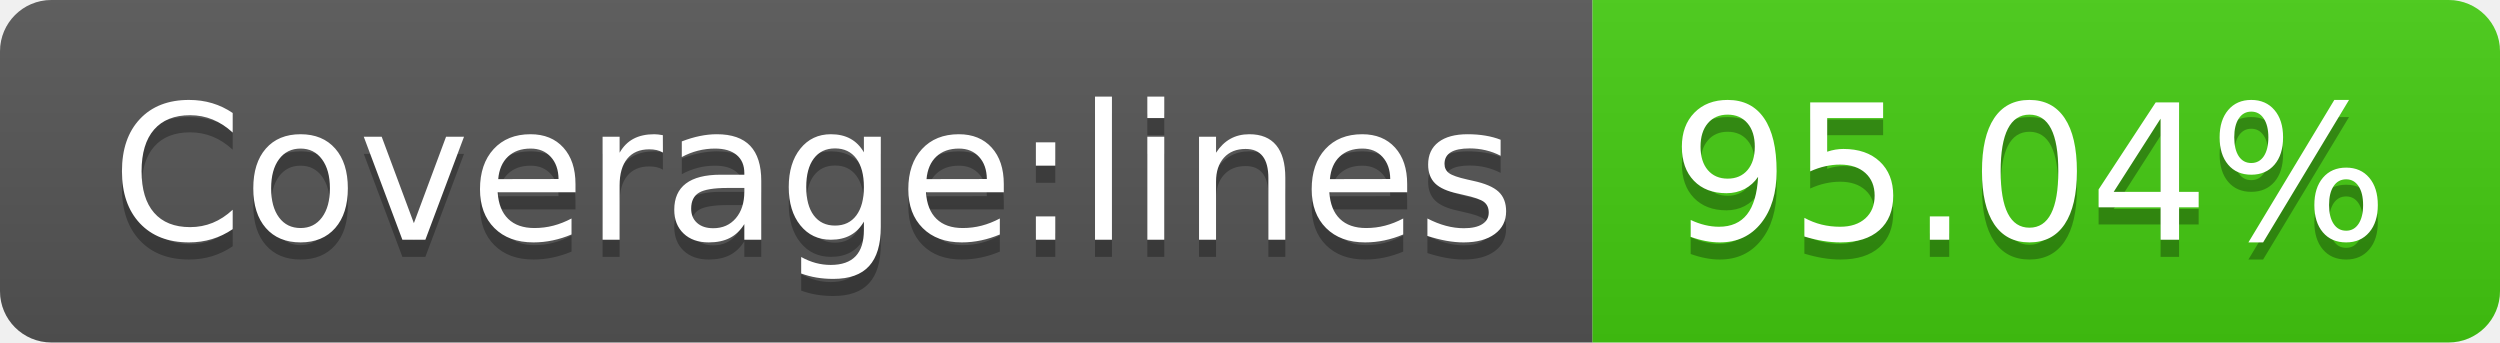
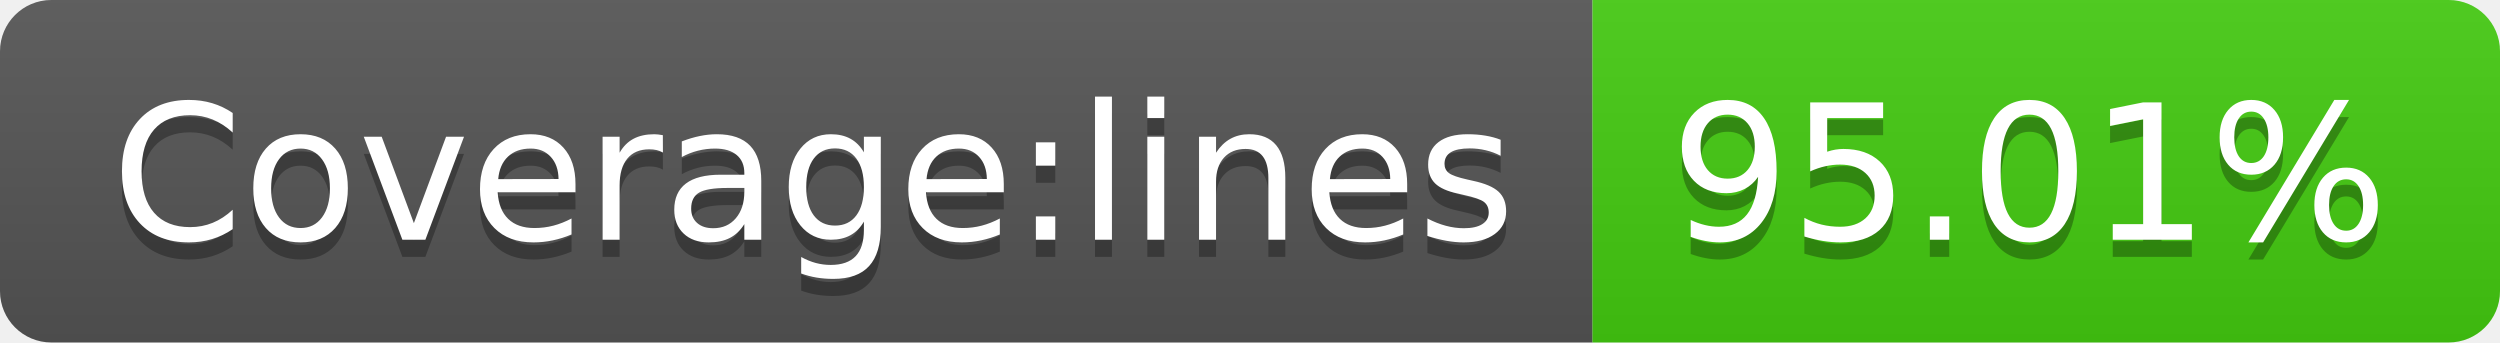
- <svg xmlns="http://www.w3.org/2000/svg" width="146" height="20" role="img" aria-label="Coverage:lines: 95.04%">
+ <svg xmlns="http://www.w3.org/2000/svg" width="146" height="20" role="img" aria-label="Coverage:lines: 95.01%">
  <linearGradient id="s" x2="0" y2="100%">
    <stop offset="0" stop-color="#bbb" stop-opacity=".1" />
    <stop offset="1" stop-opacity=".1" />
  </linearGradient>
  <clipPath id="r">
    <rect width="146" height="20" rx="3" fill="#fff" />
  </clipPath>
  <g clip-path="url(#r)">
    <rect width="93" height="20" fill="#555" />
    <rect x="93" width="53" height="20" fill="#4c1" />
    <rect width="146" height="20" fill="url(#s)" />
  </g>
  <g fill="#fff" text-anchor="middle" font-family="Verdana,Geneva,DejaVu Sans,sans-serif" text-rendering="geometricPrecision" font-size="110">
    <text aria-hidden="true" x="475" y="150" fill="#010101" fill-opacity=".3" transform="scale(.1)" textLength="830">Coverage:lines</text>
    <text x="475" y="140" transform="scale(.1)" fill="#fff" textLength="830">Coverage:lines</text>
-     <text aria-hidden="true" x="1185" y="150" fill="#010101" fill-opacity=".3" transform="scale(.1)" textLength="430">95.04%</text>
-     <text x="1185" y="140" transform="scale(.1)" fill="#fff" textLength="430">95.04%</text>
+     <text aria-hidden="true" x="1185" y="150" fill="#010101" fill-opacity=".3" transform="scale(.1)" textLength="430">95.01%</text>
+     <text x="1185" y="140" transform="scale(.1)" fill="#fff" textLength="430">95.01%</text>
  </g>
</svg>
